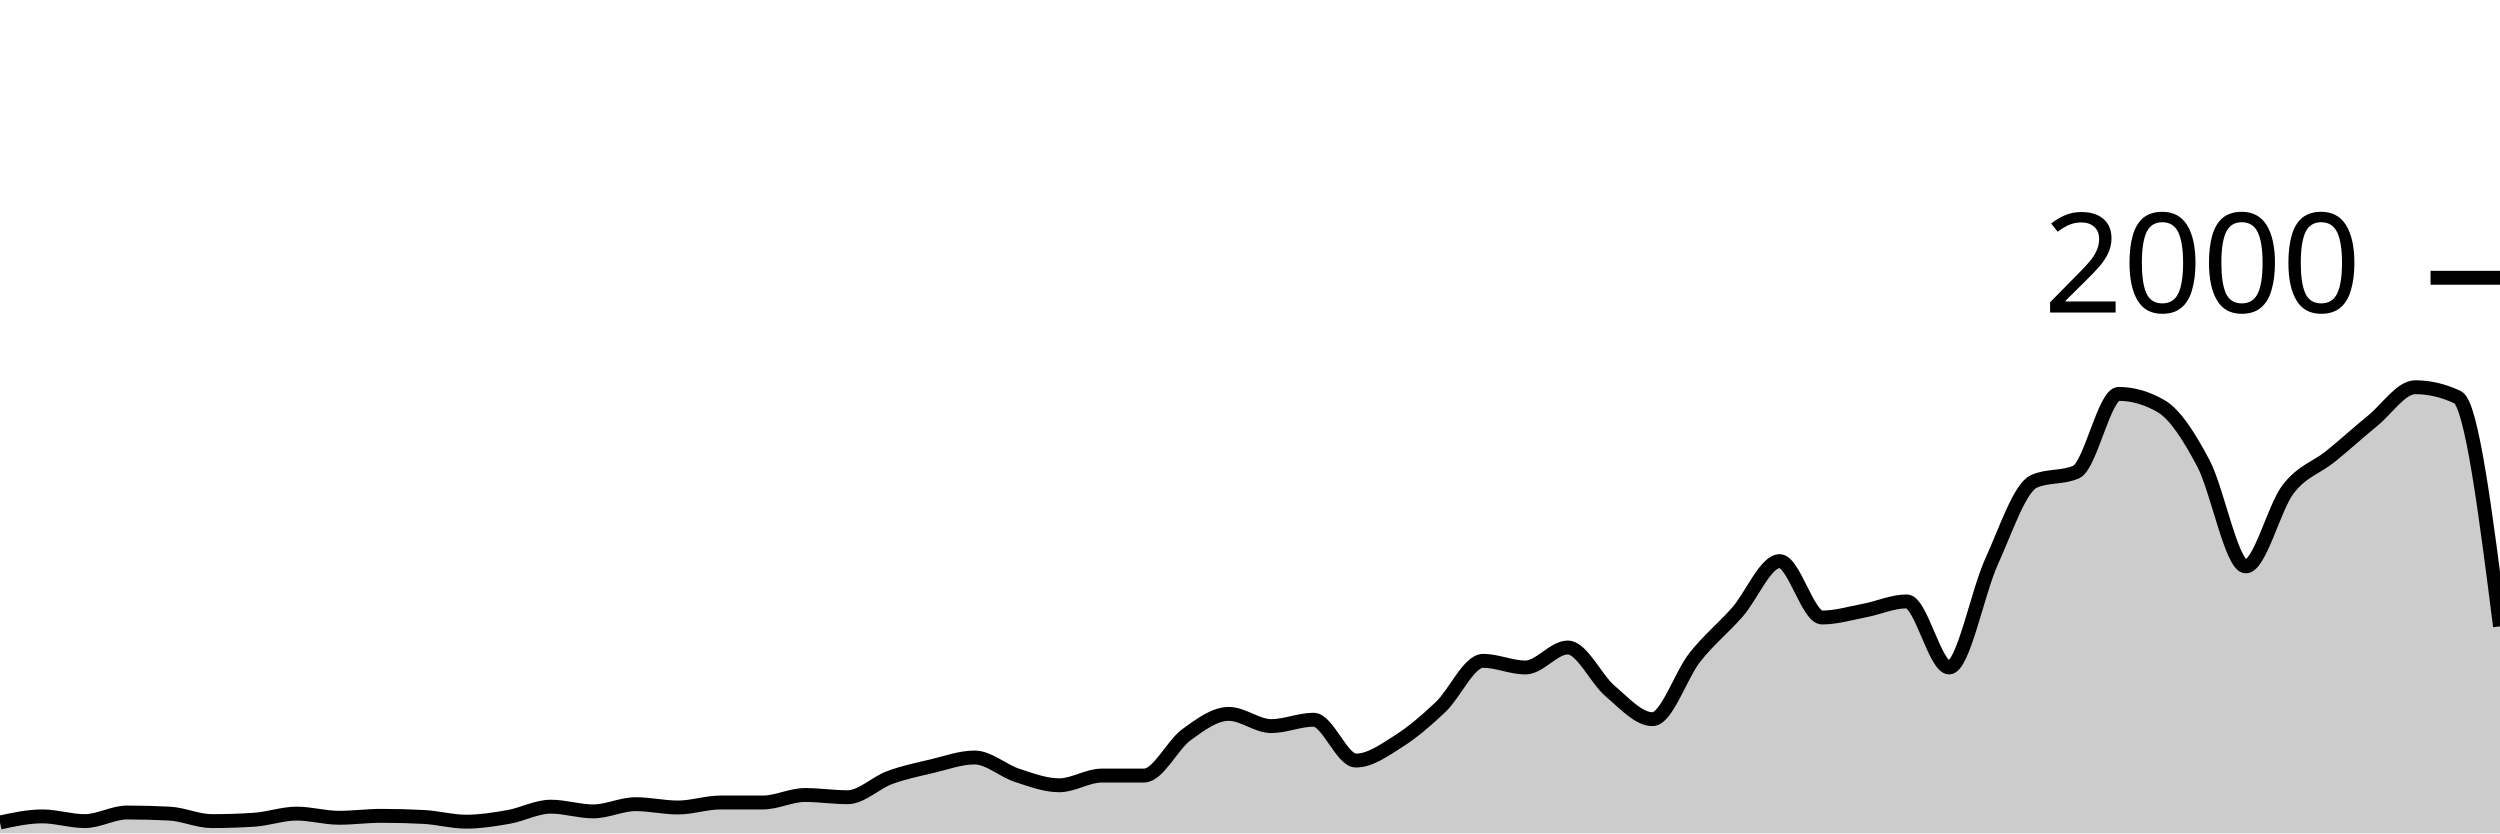
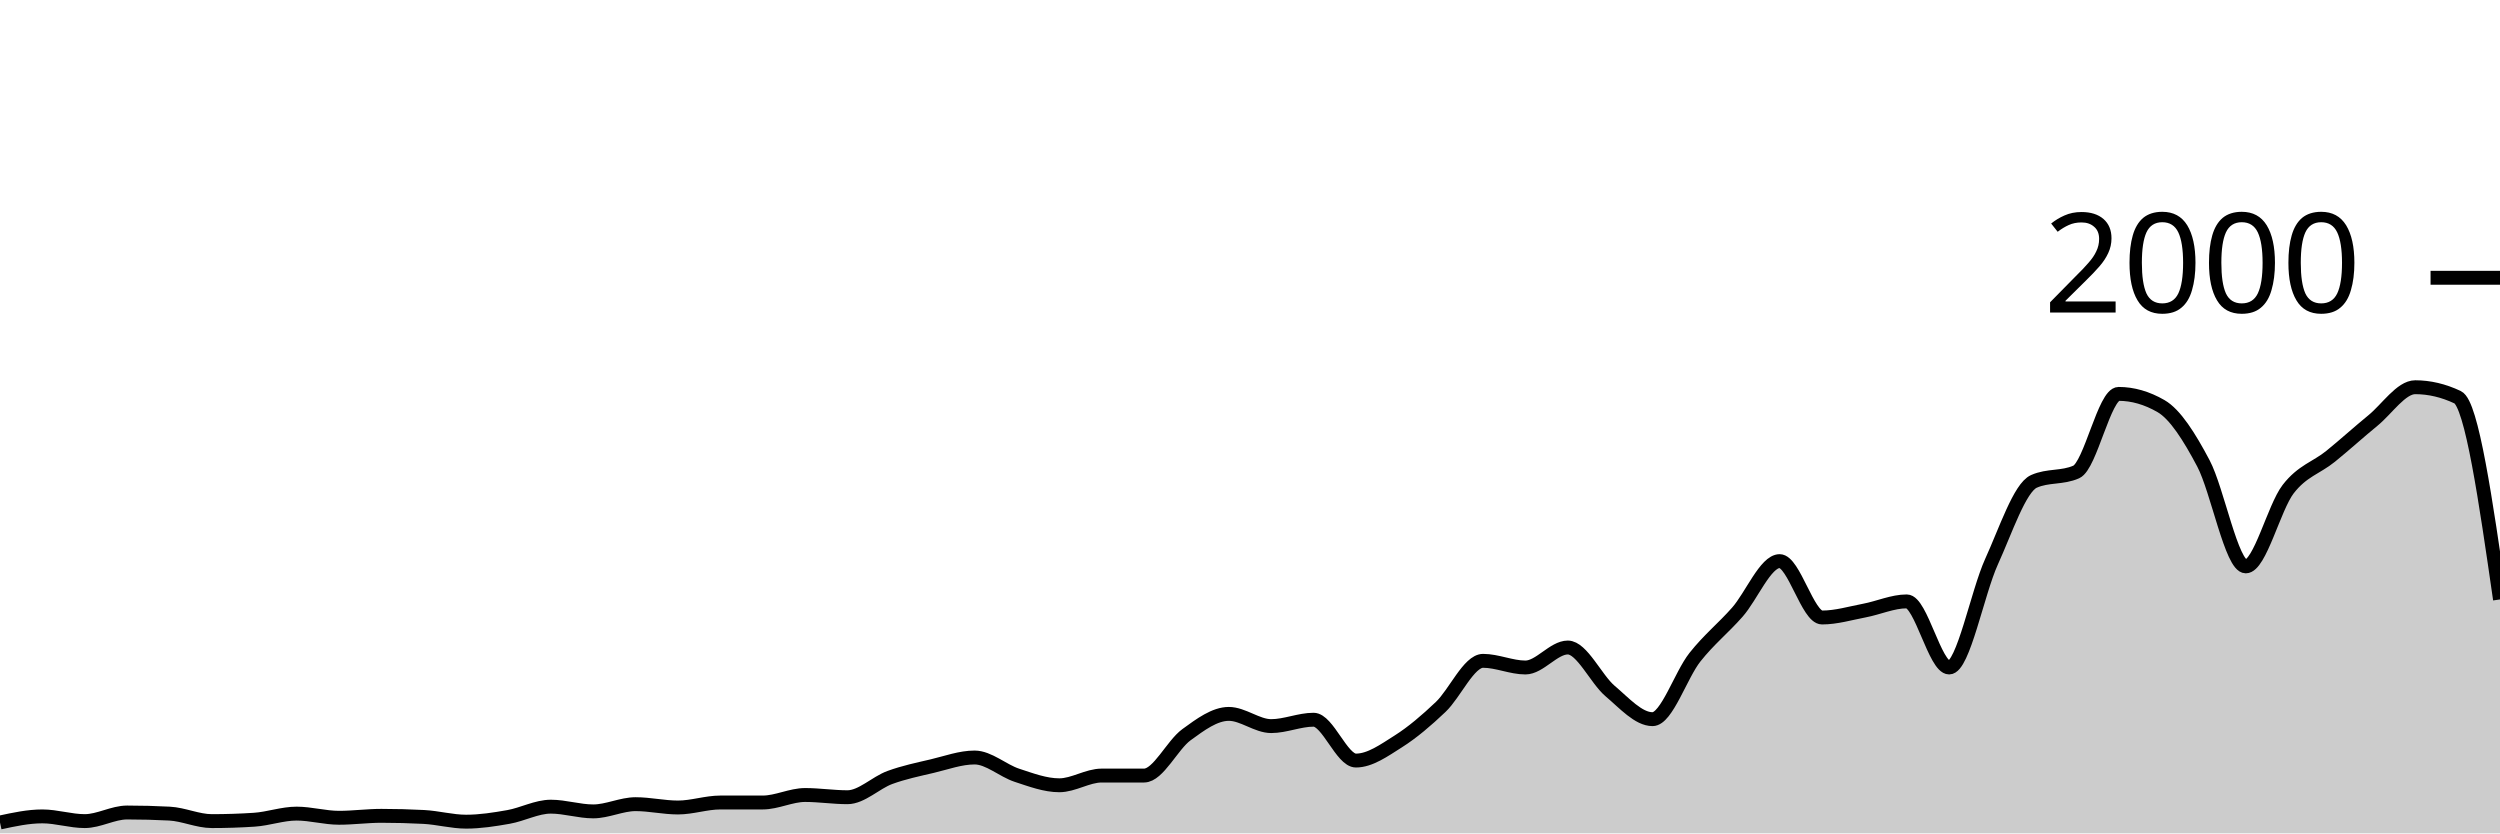
<svg xmlns="http://www.w3.org/2000/svg" viewBox="0 0 180 60">
  <g transform="translate(0,20)">
-     <path class="area" fill="rgba(0, 0, 0, 0.2)" d="M0,39.22C1.017,39,2.034,38.78,3.051,38.78C4.068,38.78,5.085,39.12,6.102,39.12C7.119,39.12,8.136,38.5,9.153,38.5C10.169,38.5,11.186,38.527,12.203,38.58C13.22,38.633,14.237,39.12,15.254,39.12C16.271,39.12,17.288,39.087,18.305,39.02C19.322,38.953,20.339,38.58,21.356,38.58C22.373,38.58,23.39,38.88,24.407,38.88C25.424,38.88,26.441,38.74,27.458,38.74C28.475,38.74,29.492,38.767,30.508,38.82C31.525,38.873,32.542,39.16,33.559,39.16C34.576,39.16,35.593,39,36.61,38.82C37.627,38.64,38.644,38.08,39.661,38.08C40.678,38.08,41.695,38.42,42.712,38.42C43.729,38.42,44.746,37.9,45.763,37.9C46.78,37.9,47.797,38.14,48.814,38.14C49.831,38.14,50.847,37.78,51.864,37.78C52.881,37.78,53.898,37.78,54.915,37.78C55.932,37.78,56.949,37.24,57.966,37.24C58.983,37.24,60,37.4,61.017,37.4C62.034,37.4,63.051,36.353,64.068,35.98C65.085,35.607,66.102,35.4,67.119,35.16C68.136,34.92,69.153,34.54,70.169,34.54C71.186,34.54,72.203,35.487,73.22,35.82C74.237,36.153,75.254,36.54,76.271,36.54C77.288,36.54,78.305,35.84,79.322,35.84C80.339,35.84,81.356,35.84,82.373,35.84C83.39,35.84,84.407,33.64,85.424,32.9C86.441,32.16,87.458,31.4,88.475,31.4C89.492,31.4,90.508,32.28,91.525,32.28C92.542,32.28,93.559,31.82,94.576,31.82C95.593,31.82,96.61,34.76,97.627,34.76C98.644,34.76,99.661,34.023,100.678,33.38C101.695,32.737,102.712,31.867,103.729,30.9C104.746,29.933,105.763,27.58,106.78,27.58C107.797,27.58,108.814,28.06,109.831,28.06C110.847,28.06,111.864,26.62,112.881,26.62C113.898,26.62,114.915,28.9,115.932,29.76C116.949,30.62,117.966,31.78,118.983,31.78C120,31.78,121.017,28.603,122.034,27.32C123.051,26.037,124.068,25.233,125.085,24.08C126.102,22.927,127.119,20.4,128.136,20.4C129.153,20.4,130.169,24.46,131.186,24.46C132.203,24.46,133.22,24.153,134.237,23.96C135.254,23.767,136.271,23.3,137.288,23.3C138.305,23.3,139.322,28.06,140.339,28.06C141.356,28.06,142.373,22.673,143.39,20.44C144.407,18.207,145.424,15.113,146.441,14.66C147.458,14.207,148.475,14.433,149.492,13.98C150.508,13.527,151.525,8.36,152.542,8.36C153.559,8.36,154.576,8.653,155.593,9.24C156.61,9.827,157.627,11.437,158.644,13.36C159.661,15.283,160.678,20.78,161.695,20.78C162.712,20.78,163.729,16.54,164.746,15.22C165.763,13.9,166.78,13.683,167.797,12.86C168.814,12.037,169.831,11.11,170.847,10.28C171.864,9.45,172.881,7.88,173.898,7.88C174.915,7.88,175.932,8.12,176.949,8.6C177.966,9.08,178.983,17.09,180,25.1L180,40C178.983,40,177.966,40,176.949,40C175.932,40,174.915,40,173.898,40C172.881,40,171.864,40,170.847,40C169.831,40,168.814,40,167.797,40C166.78,40,165.763,40,164.746,40C163.729,40,162.712,40,161.695,40C160.678,40,159.661,40,158.644,40C157.627,40,156.61,40,155.593,40C154.576,40,153.559,40,152.542,40C151.525,40,150.508,40,149.492,40C148.475,40,147.458,40,146.441,40C145.424,40,144.407,40,143.39,40C142.373,40,141.356,40,140.339,40C139.322,40,138.305,40,137.288,40C136.271,40,135.254,40,134.237,40C133.22,40,132.203,40,131.186,40C130.169,40,129.153,40,128.136,40C127.119,40,126.102,40,125.085,40C124.068,40,123.051,40,122.034,40C121.017,40,120,40,118.983,40C117.966,40,116.949,40,115.932,40C114.915,40,113.898,40,112.881,40C111.864,40,110.847,40,109.831,40C108.814,40,107.797,40,106.78,40C105.763,40,104.746,40,103.729,40C102.712,40,101.695,40,100.678,40C99.661,40,98.644,40,97.627,40C96.61,40,95.593,40,94.576,40C93.559,40,92.542,40,91.525,40C90.508,40,89.492,40,88.475,40C87.458,40,86.441,40,85.424,40C84.407,40,83.39,40,82.373,40C81.356,40,80.339,40,79.322,40C78.305,40,77.288,40,76.271,40C75.254,40,74.237,40,73.22,40C72.203,40,71.186,40,70.169,40C69.153,40,68.136,40,67.119,40C66.102,40,65.085,40,64.068,40C63.051,40,62.034,40,61.017,40C60,40,58.983,40,57.966,40C56.949,40,55.932,40,54.915,40C53.898,40,52.881,40,51.864,40C50.847,40,49.831,40,48.814,40C47.797,40,46.78,40,45.763,40C44.746,40,43.729,40,42.712,40C41.695,40,40.678,40,39.661,40C38.644,40,37.627,40,36.61,40C35.593,40,34.576,40,33.559,40C32.542,40,31.525,40,30.508,40C29.492,40,28.475,40,27.458,40C26.441,40,25.424,40,24.407,40C23.39,40,22.373,40,21.356,40C20.339,40,19.322,40,18.305,40C17.288,40,16.271,40,15.254,40C14.237,40,13.22,40,12.203,40C11.186,40,10.169,40,9.153,40C8.136,40,7.119,40,6.102,40C5.085,40,4.068,40,3.051,40C2.034,40,1.017,40,0,40Z" />
-     <path class="line" stroke="black" fill="none" d="M0,39.22C1.017,39,2.034,38.78,3.051,38.78C4.068,38.78,5.085,39.12,6.102,39.12C7.119,39.12,8.136,38.5,9.153,38.5C10.169,38.5,11.186,38.527,12.203,38.58C13.22,38.633,14.237,39.12,15.254,39.12C16.271,39.12,17.288,39.087,18.305,39.02C19.322,38.953,20.339,38.58,21.356,38.58C22.373,38.58,23.39,38.88,24.407,38.88C25.424,38.88,26.441,38.74,27.458,38.74C28.475,38.74,29.492,38.767,30.508,38.82C31.525,38.873,32.542,39.16,33.559,39.16C34.576,39.16,35.593,39,36.61,38.82C37.627,38.64,38.644,38.08,39.661,38.08C40.678,38.08,41.695,38.42,42.712,38.42C43.729,38.42,44.746,37.9,45.763,37.9C46.78,37.9,47.797,38.14,48.814,38.14C49.831,38.14,50.847,37.78,51.864,37.78C52.881,37.78,53.898,37.78,54.915,37.78C55.932,37.78,56.949,37.24,57.966,37.24C58.983,37.24,60,37.4,61.017,37.4C62.034,37.4,63.051,36.353,64.068,35.98C65.085,35.607,66.102,35.4,67.119,35.16C68.136,34.92,69.153,34.54,70.169,34.54C71.186,34.54,72.203,35.487,73.22,35.82C74.237,36.153,75.254,36.54,76.271,36.54C77.288,36.54,78.305,35.84,79.322,35.84C80.339,35.84,81.356,35.84,82.373,35.84C83.39,35.84,84.407,33.64,85.424,32.9C86.441,32.16,87.458,31.4,88.475,31.4C89.492,31.4,90.508,32.28,91.525,32.28C92.542,32.28,93.559,31.82,94.576,31.82C95.593,31.82,96.61,34.76,97.627,34.76C98.644,34.76,99.661,34.023,100.678,33.38C101.695,32.737,102.712,31.867,103.729,30.9C104.746,29.933,105.763,27.58,106.78,27.58C107.797,27.58,108.814,28.06,109.831,28.06C110.847,28.06,111.864,26.62,112.881,26.62C113.898,26.62,114.915,28.9,115.932,29.76C116.949,30.62,117.966,31.78,118.983,31.78C120,31.78,121.017,28.603,122.034,27.32C123.051,26.037,124.068,25.233,125.085,24.08C126.102,22.927,127.119,20.4,128.136,20.4C129.153,20.4,130.169,24.46,131.186,24.46C132.203,24.46,133.22,24.153,134.237,23.96C135.254,23.767,136.271,23.3,137.288,23.3C138.305,23.3,139.322,28.06,140.339,28.06C141.356,28.06,142.373,22.673,143.39,20.44C144.407,18.207,145.424,15.113,146.441,14.66C147.458,14.207,148.475,14.433,149.492,13.98C150.508,13.527,151.525,8.36,152.542,8.36C153.559,8.36,154.576,8.653,155.593,9.24C156.61,9.827,157.627,11.437,158.644,13.36C159.661,15.283,160.678,20.78,161.695,20.78C162.712,20.78,163.729,16.54,164.746,15.22C165.763,13.9,166.78,13.683,167.797,12.86C168.814,12.037,169.831,11.11,170.847,10.28C171.864,9.45,172.881,7.88,173.898,7.88C174.915,7.88,175.932,8.12,176.949,8.6C177.966,9.08,178.983,17.09,180,25.1" />
+     <path class="area" fill="rgba(0, 0, 0, 0.2)" d="M0,39.22C1.017,39,2.034,38.78,3.051,38.78C4.068,38.78,5.085,39.12,6.102,39.12C7.119,39.12,8.136,38.5,9.153,38.5C10.169,38.5,11.186,38.527,12.203,38.58C13.22,38.633,14.237,39.12,15.254,39.12C16.271,39.12,17.288,39.087,18.305,39.02C19.322,38.953,20.339,38.58,21.356,38.58C22.373,38.58,23.39,38.88,24.407,38.88C25.424,38.88,26.441,38.74,27.458,38.74C28.475,38.74,29.492,38.767,30.508,38.82C31.525,38.873,32.542,39.16,33.559,39.16C34.576,39.16,35.593,39,36.61,38.82C37.627,38.64,38.644,38.08,39.661,38.08C40.678,38.08,41.695,38.42,42.712,38.42C43.729,38.42,44.746,37.9,45.763,37.9C46.78,37.9,47.797,38.14,48.814,38.14C49.831,38.14,50.847,37.78,51.864,37.78C52.881,37.78,53.898,37.78,54.915,37.78C55.932,37.78,56.949,37.24,57.966,37.24C58.983,37.24,60,37.4,61.017,37.4C62.034,37.4,63.051,36.353,64.068,35.98C65.085,35.607,66.102,35.4,67.119,35.16C68.136,34.92,69.153,34.54,70.169,34.54C71.186,34.54,72.203,35.487,73.22,35.82C74.237,36.153,75.254,36.54,76.271,36.54C77.288,36.54,78.305,35.84,79.322,35.84C80.339,35.84,81.356,35.84,82.373,35.84C83.39,35.84,84.407,33.64,85.424,32.9C86.441,32.16,87.458,31.4,88.475,31.4C89.492,31.4,90.508,32.28,91.525,32.28C92.542,32.28,93.559,31.82,94.576,31.82C95.593,31.82,96.61,34.76,97.627,34.76C98.644,34.76,99.661,34.023,100.678,33.38C101.695,32.737,102.712,31.867,103.729,30.9C104.746,29.933,105.763,27.58,106.78,27.58C107.797,27.58,108.814,28.06,109.831,28.06C110.847,28.06,111.864,26.62,112.881,26.62C113.898,26.62,114.915,28.9,115.932,29.76C116.949,30.62,117.966,31.78,118.983,31.78C120,31.78,121.017,28.603,122.034,27.32C123.051,26.037,124.068,25.233,125.085,24.08C126.102,22.927,127.119,20.4,128.136,20.4C129.153,20.4,130.169,24.46,131.186,24.46C132.203,24.46,133.22,24.153,134.237,23.96C135.254,23.767,136.271,23.3,137.288,23.3C138.305,23.3,139.322,28.06,140.339,28.06C141.356,28.06,142.373,22.673,143.39,20.44C144.407,18.207,145.424,15.113,146.441,14.66C147.458,14.207,148.475,14.433,149.492,13.98C150.508,13.527,151.525,8.36,152.542,8.36C153.559,8.36,154.576,8.653,155.593,9.24C156.61,9.827,157.627,11.437,158.644,13.36C159.661,15.283,160.678,20.78,161.695,20.78C162.712,20.78,163.729,16.54,164.746,15.22C165.763,13.9,166.78,13.683,167.797,12.86C168.814,12.037,169.831,11.11,170.847,10.28C171.864,9.45,172.881,7.88,173.898,7.88C174.915,7.88,175.932,8.12,176.949,8.6C177.966,9.08,178.983,16.12,180,23.16L180,40C178.983,40,177.966,40,176.949,40C175.932,40,174.915,40,173.898,40C172.881,40,171.864,40,170.847,40C169.831,40,168.814,40,167.797,40C166.78,40,165.763,40,164.746,40C163.729,40,162.712,40,161.695,40C160.678,40,159.661,40,158.644,40C157.627,40,156.61,40,155.593,40C154.576,40,153.559,40,152.542,40C151.525,40,150.508,40,149.492,40C148.475,40,147.458,40,146.441,40C145.424,40,144.407,40,143.39,40C142.373,40,141.356,40,140.339,40C139.322,40,138.305,40,137.288,40C136.271,40,135.254,40,134.237,40C133.22,40,132.203,40,131.186,40C130.169,40,129.153,40,128.136,40C127.119,40,126.102,40,125.085,40C124.068,40,123.051,40,122.034,40C121.017,40,120,40,118.983,40C117.966,40,116.949,40,115.932,40C114.915,40,113.898,40,112.881,40C111.864,40,110.847,40,109.831,40C108.814,40,107.797,40,106.78,40C105.763,40,104.746,40,103.729,40C102.712,40,101.695,40,100.678,40C99.661,40,98.644,40,97.627,40C96.61,40,95.593,40,94.576,40C93.559,40,92.542,40,91.525,40C90.508,40,89.492,40,88.475,40C87.458,40,86.441,40,85.424,40C84.407,40,83.39,40,82.373,40C81.356,40,80.339,40,79.322,40C78.305,40,77.288,40,76.271,40C75.254,40,74.237,40,73.22,40C72.203,40,71.186,40,70.169,40C69.153,40,68.136,40,67.119,40C66.102,40,65.085,40,64.068,40C63.051,40,62.034,40,61.017,40C60,40,58.983,40,57.966,40C56.949,40,55.932,40,54.915,40C53.898,40,52.881,40,51.864,40C50.847,40,49.831,40,48.814,40C47.797,40,46.78,40,45.763,40C44.746,40,43.729,40,42.712,40C41.695,40,40.678,40,39.661,40C38.644,40,37.627,40,36.61,40C35.593,40,34.576,40,33.559,40C32.542,40,31.525,40,30.508,40C29.492,40,28.475,40,27.458,40C26.441,40,25.424,40,24.407,40C23.39,40,22.373,40,21.356,40C20.339,40,19.322,40,18.305,40C17.288,40,16.271,40,15.254,40C14.237,40,13.22,40,12.203,40C11.186,40,10.169,40,9.153,40C8.136,40,7.119,40,6.102,40C5.085,40,4.068,40,3.051,40C2.034,40,1.017,40,0,40Z" />
+     <path class="line" stroke="black" fill="none" d="M0,39.22C1.017,39,2.034,38.78,3.051,38.78C4.068,38.78,5.085,39.12,6.102,39.12C7.119,39.12,8.136,38.5,9.153,38.5C10.169,38.5,11.186,38.527,12.203,38.58C13.22,38.633,14.237,39.12,15.254,39.12C16.271,39.12,17.288,39.087,18.305,39.02C19.322,38.953,20.339,38.58,21.356,38.58C22.373,38.58,23.39,38.88,24.407,38.88C25.424,38.88,26.441,38.74,27.458,38.74C28.475,38.74,29.492,38.767,30.508,38.82C31.525,38.873,32.542,39.16,33.559,39.16C34.576,39.16,35.593,39,36.61,38.82C37.627,38.64,38.644,38.08,39.661,38.08C40.678,38.08,41.695,38.42,42.712,38.42C43.729,38.42,44.746,37.9,45.763,37.9C46.78,37.9,47.797,38.14,48.814,38.14C49.831,38.14,50.847,37.78,51.864,37.78C52.881,37.78,53.898,37.78,54.915,37.78C55.932,37.78,56.949,37.24,57.966,37.24C58.983,37.24,60,37.4,61.017,37.4C62.034,37.4,63.051,36.353,64.068,35.98C65.085,35.607,66.102,35.4,67.119,35.16C68.136,34.92,69.153,34.54,70.169,34.54C71.186,34.54,72.203,35.487,73.22,35.82C74.237,36.153,75.254,36.54,76.271,36.54C77.288,36.54,78.305,35.84,79.322,35.84C80.339,35.84,81.356,35.84,82.373,35.84C83.39,35.84,84.407,33.64,85.424,32.9C86.441,32.16,87.458,31.4,88.475,31.4C89.492,31.4,90.508,32.28,91.525,32.28C92.542,32.28,93.559,31.82,94.576,31.82C95.593,31.82,96.61,34.76,97.627,34.76C98.644,34.76,99.661,34.023,100.678,33.38C101.695,32.737,102.712,31.867,103.729,30.9C104.746,29.933,105.763,27.58,106.78,27.58C107.797,27.58,108.814,28.06,109.831,28.06C110.847,28.06,111.864,26.62,112.881,26.62C113.898,26.62,114.915,28.9,115.932,29.76C116.949,30.62,117.966,31.78,118.983,31.78C120,31.78,121.017,28.603,122.034,27.32C123.051,26.037,124.068,25.233,125.085,24.08C126.102,22.927,127.119,20.4,128.136,20.4C129.153,20.4,130.169,24.46,131.186,24.46C132.203,24.46,133.22,24.153,134.237,23.96C135.254,23.767,136.271,23.3,137.288,23.3C138.305,23.3,139.322,28.06,140.339,28.06C141.356,28.06,142.373,22.673,143.39,20.44C144.407,18.207,145.424,15.113,146.441,14.66C147.458,14.207,148.475,14.433,149.492,13.98C150.508,13.527,151.525,8.36,152.542,8.36C153.559,8.36,154.576,8.653,155.593,9.24C156.61,9.827,157.627,11.437,158.644,13.36C159.661,15.283,160.678,20.78,161.695,20.78C162.712,20.78,163.729,16.54,164.746,15.22C165.763,13.9,166.78,13.683,167.797,12.86C168.814,12.037,169.831,11.11,170.847,10.28C171.864,9.45,172.881,7.88,173.898,7.88C174.915,7.88,175.932,8.12,176.949,8.6C177.966,9.08,178.983,16.12,180,23.16" />
    <path class="axis-ceiling" stroke-width="1" stroke="black" fill="none" d="M175,0L180,0" />
    <text class="axis-ceiling-label" font-family="sans-serif" text-anchor="end" font-size="10px" x="170" y="2.5">2000</text>
  </g>
</svg>
